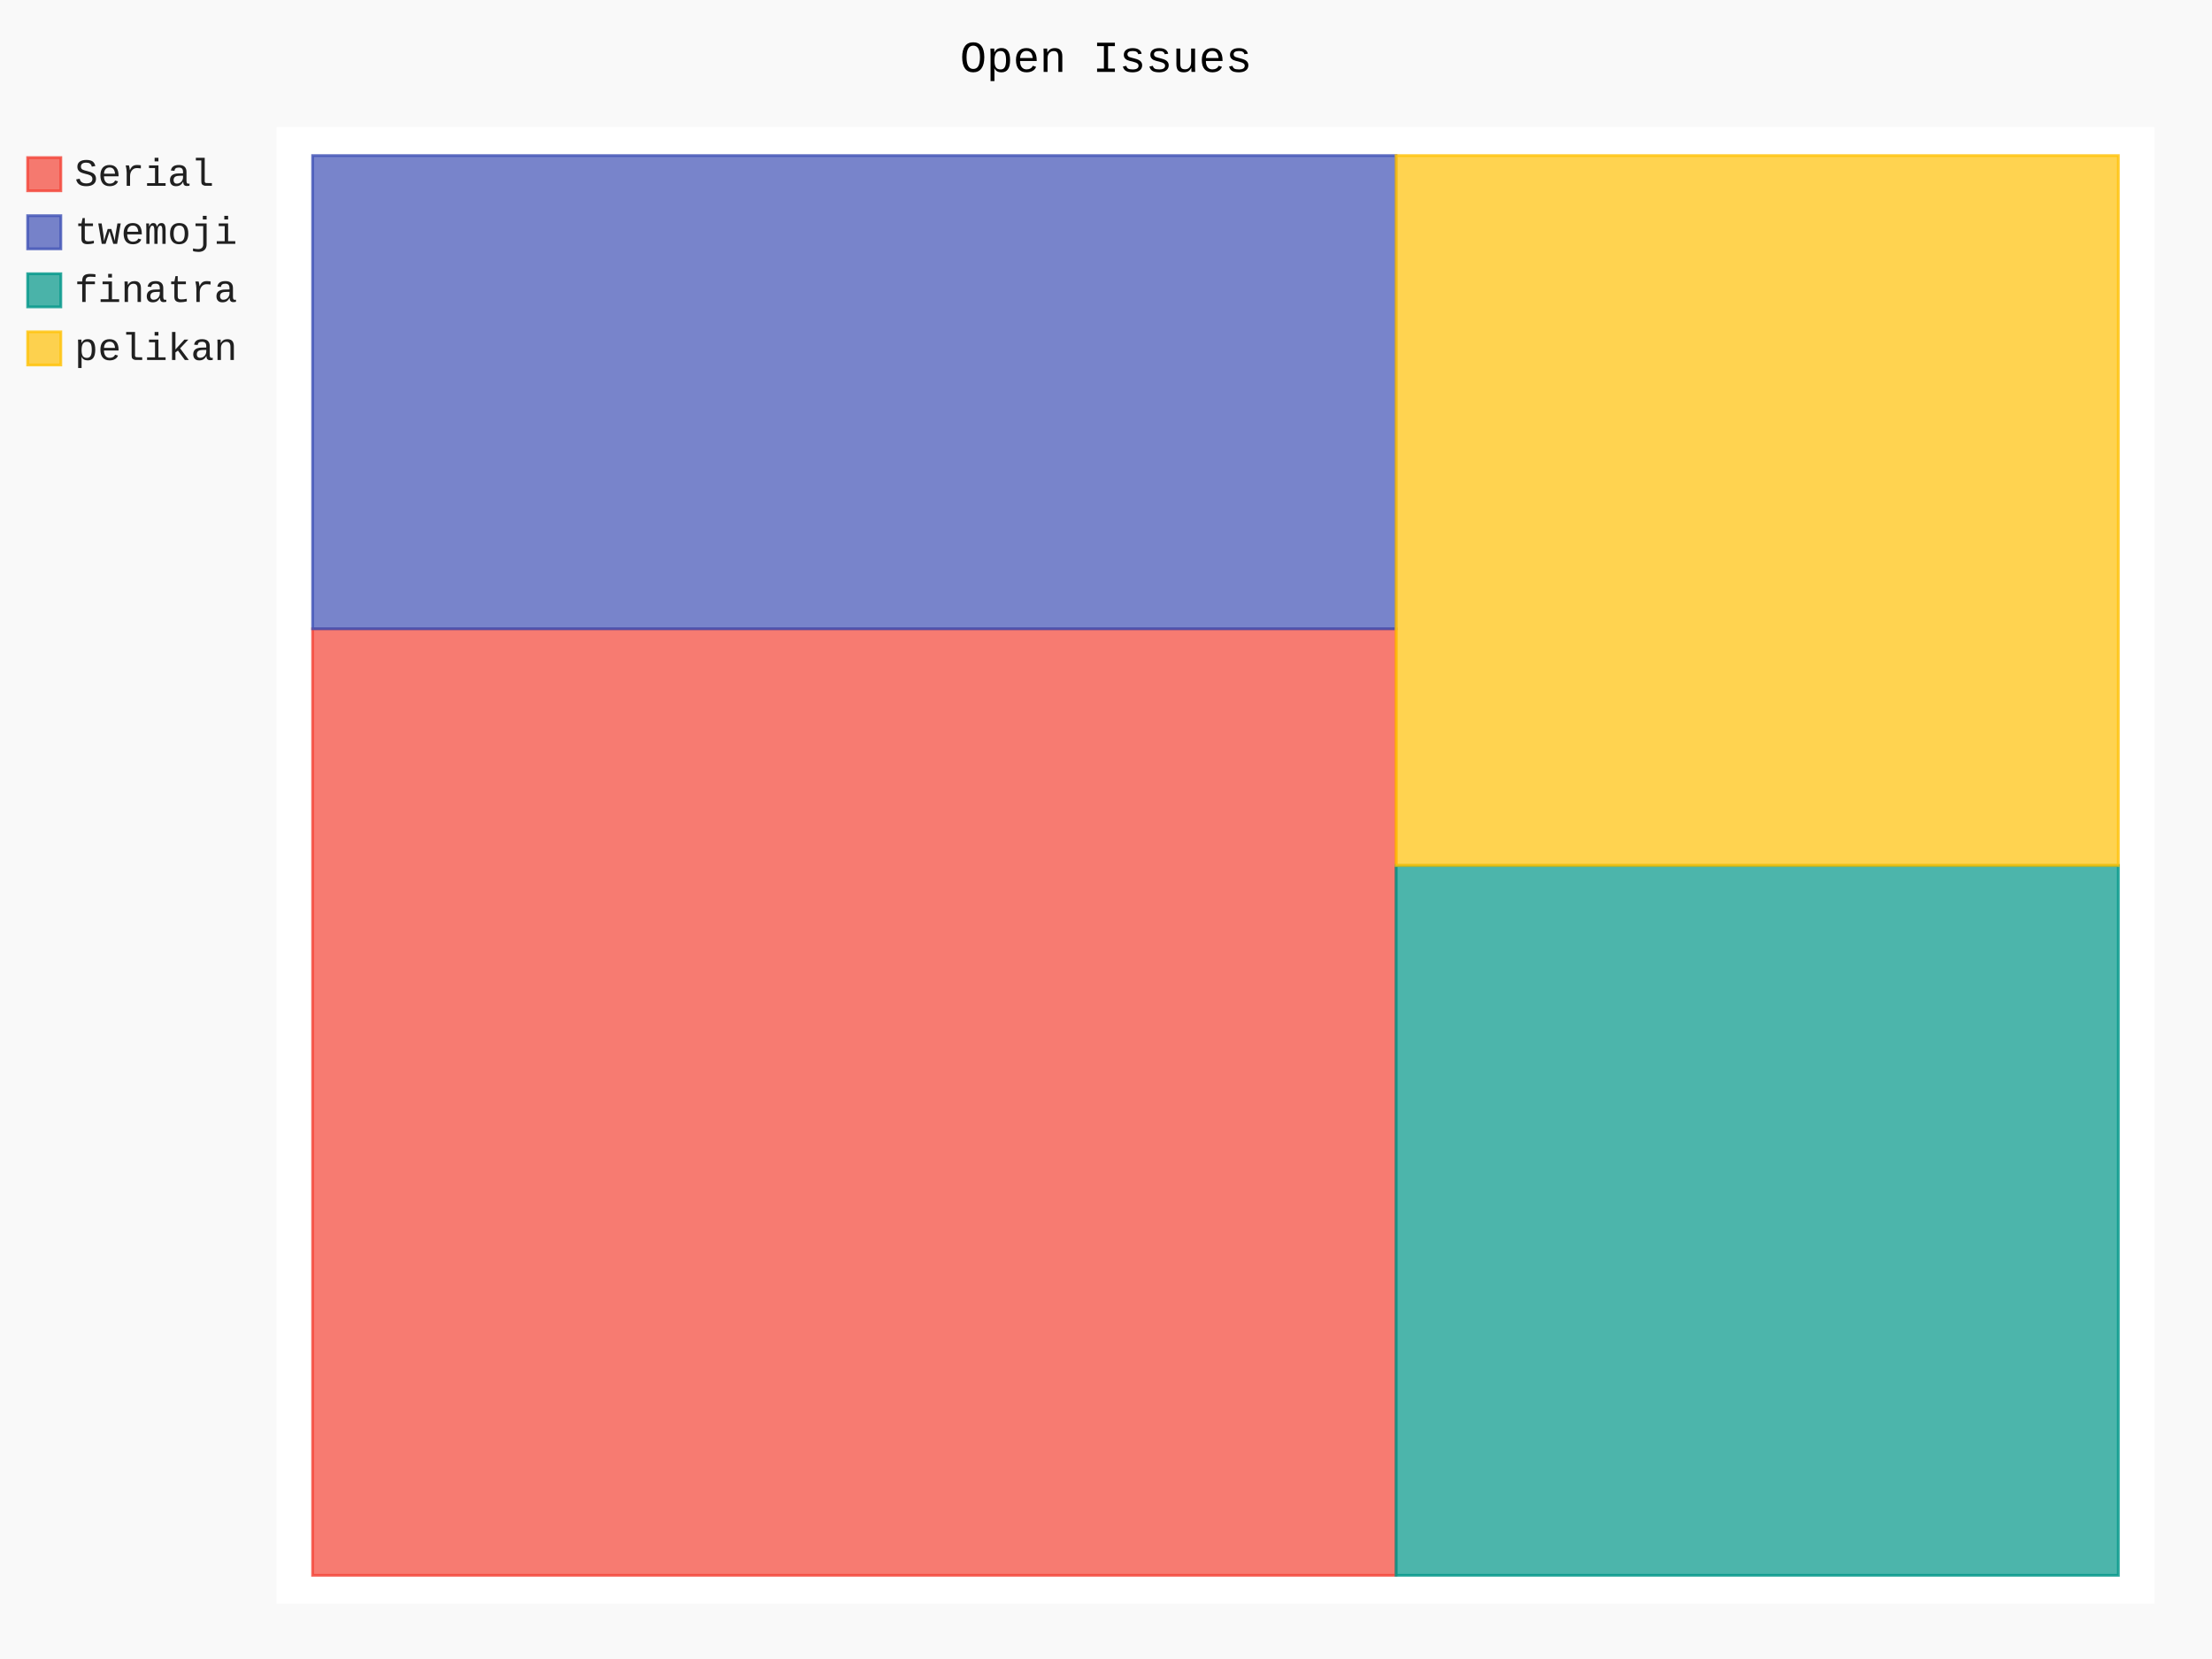
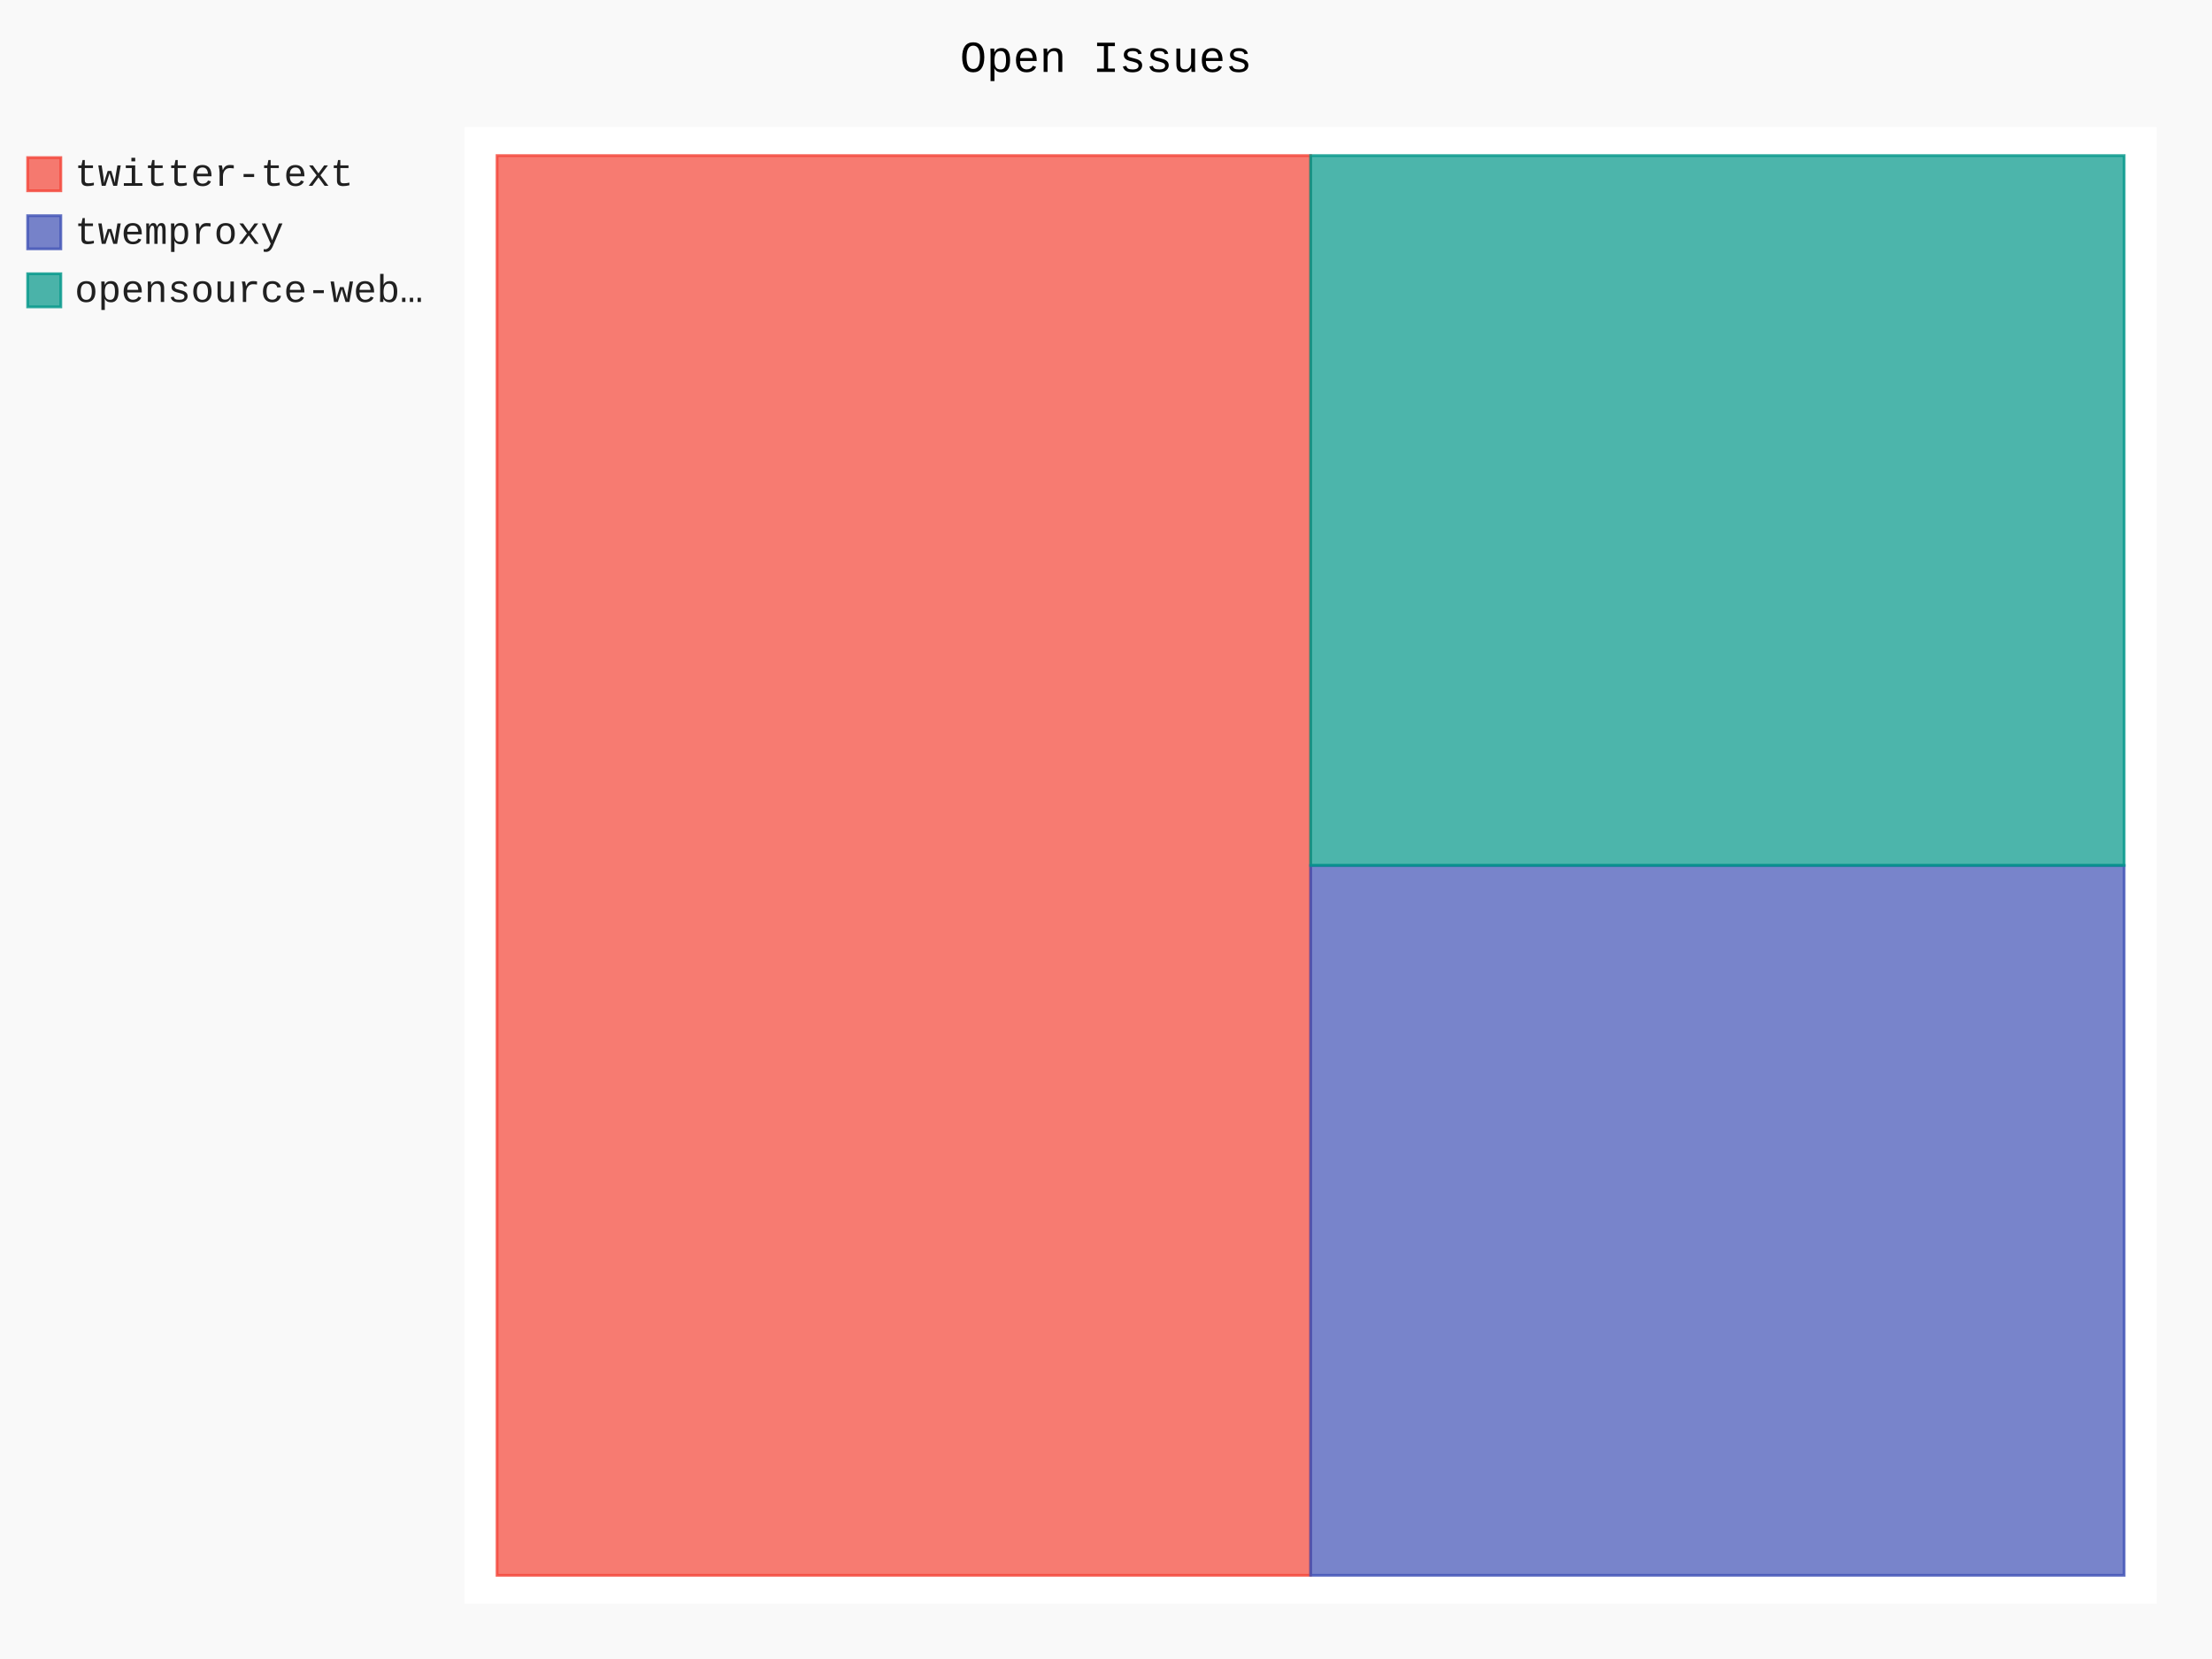
- <svg xmlns="http://www.w3.org/2000/svg" id="chart-e85d662e-464f-490c-9a72-51680046144e" class="pygal-chart" viewBox="0 0 800 600">
+ <svg xmlns="http://www.w3.org/2000/svg" id="chart-cdaa865a-2582-4509-8170-71a1fa9a36e2" class="pygal-chart" viewBox="0 0 800 600">
  <defs>
-     <style type="text/css">#chart-e85d662e-464f-490c-9a72-51680046144e{-webkit-user-select:none;-webkit-font-smoothing:antialiased;font-family:Consolas,"Liberation Mono",Menlo,Courier,monospace}#chart-e85d662e-464f-490c-9a72-51680046144e .title{font-family:Consolas,"Liberation Mono",Menlo,Courier,monospace;font-size:16px}#chart-e85d662e-464f-490c-9a72-51680046144e .legends .legend text{font-family:Consolas,"Liberation Mono",Menlo,Courier,monospace;font-size:14px}#chart-e85d662e-464f-490c-9a72-51680046144e .axis text{font-family:Consolas,"Liberation Mono",Menlo,Courier,monospace;font-size:10px}#chart-e85d662e-464f-490c-9a72-51680046144e .axis text.major{font-family:Consolas,"Liberation Mono",Menlo,Courier,monospace;font-size:10px}#chart-e85d662e-464f-490c-9a72-51680046144e .text-overlay text.value{font-family:Consolas,"Liberation Mono",Menlo,Courier,monospace;font-size:16px}#chart-e85d662e-464f-490c-9a72-51680046144e .text-overlay text.label{font-family:Consolas,"Liberation Mono",Menlo,Courier,monospace;font-size:10px}#chart-e85d662e-464f-490c-9a72-51680046144e .tooltip{font-family:Consolas,"Liberation Mono",Menlo,Courier,monospace;font-size:14px}#chart-e85d662e-464f-490c-9a72-51680046144e text.no_data{font-family:Consolas,"Liberation Mono",Menlo,Courier,monospace;font-size:64px}
- #chart-e85d662e-464f-490c-9a72-51680046144e{background-color:rgba(249,249,249,1)}#chart-e85d662e-464f-490c-9a72-51680046144e path,#chart-e85d662e-464f-490c-9a72-51680046144e line,#chart-e85d662e-464f-490c-9a72-51680046144e rect,#chart-e85d662e-464f-490c-9a72-51680046144e circle{-webkit-transition:150ms;-moz-transition:150ms;transition:150ms}#chart-e85d662e-464f-490c-9a72-51680046144e .graph &gt; .background{fill:rgba(249,249,249,1)}#chart-e85d662e-464f-490c-9a72-51680046144e .plot &gt; .background{fill:rgba(255,255,255,1)}#chart-e85d662e-464f-490c-9a72-51680046144e .graph{fill:rgba(0,0,0,.87)}#chart-e85d662e-464f-490c-9a72-51680046144e text.no_data{fill:rgba(0,0,0,1)}#chart-e85d662e-464f-490c-9a72-51680046144e .title{fill:rgba(0,0,0,1)}#chart-e85d662e-464f-490c-9a72-51680046144e .legends .legend text{fill:rgba(0,0,0,.87)}#chart-e85d662e-464f-490c-9a72-51680046144e .legends .legend:hover text{fill:rgba(0,0,0,1)}#chart-e85d662e-464f-490c-9a72-51680046144e .axis .line{stroke:rgba(0,0,0,1)}#chart-e85d662e-464f-490c-9a72-51680046144e .axis .guide.line{stroke:rgba(0,0,0,.54)}#chart-e85d662e-464f-490c-9a72-51680046144e .axis .major.line{stroke:rgba(0,0,0,.87)}#chart-e85d662e-464f-490c-9a72-51680046144e .axis text.major{fill:rgba(0,0,0,1)}#chart-e85d662e-464f-490c-9a72-51680046144e .axis.y .guides:hover .guide.line,#chart-e85d662e-464f-490c-9a72-51680046144e .line-graph .axis.x .guides:hover .guide.line,#chart-e85d662e-464f-490c-9a72-51680046144e .stackedline-graph .axis.x .guides:hover .guide.line,#chart-e85d662e-464f-490c-9a72-51680046144e .xy-graph .axis.x .guides:hover .guide.line{stroke:rgba(0,0,0,1)}#chart-e85d662e-464f-490c-9a72-51680046144e .axis .guides:hover text{fill:rgba(0,0,0,1)}#chart-e85d662e-464f-490c-9a72-51680046144e .reactive{fill-opacity:.7;stroke-opacity:.8;stroke-width:1}#chart-e85d662e-464f-490c-9a72-51680046144e .ci{stroke:rgba(0,0,0,.87)}#chart-e85d662e-464f-490c-9a72-51680046144e .reactive.active,#chart-e85d662e-464f-490c-9a72-51680046144e .active .reactive{fill-opacity:.8;stroke-opacity:.9;stroke-width:4}#chart-e85d662e-464f-490c-9a72-51680046144e .ci .reactive.active{stroke-width:1.5}#chart-e85d662e-464f-490c-9a72-51680046144e .series text{fill:rgba(0,0,0,1)}#chart-e85d662e-464f-490c-9a72-51680046144e .tooltip rect{fill:rgba(255,255,255,1);stroke:rgba(0,0,0,1);-webkit-transition:opacity 150ms;-moz-transition:opacity 150ms;transition:opacity 150ms}#chart-e85d662e-464f-490c-9a72-51680046144e .tooltip .label{fill:rgba(0,0,0,.87)}#chart-e85d662e-464f-490c-9a72-51680046144e .tooltip .label{fill:rgba(0,0,0,.87)}#chart-e85d662e-464f-490c-9a72-51680046144e .tooltip .legend{font-size:.8em;fill:rgba(0,0,0,.54)}#chart-e85d662e-464f-490c-9a72-51680046144e .tooltip .x_label{font-size:.6em;fill:rgba(0,0,0,1)}#chart-e85d662e-464f-490c-9a72-51680046144e .tooltip .xlink{font-size:.5em;text-decoration:underline}#chart-e85d662e-464f-490c-9a72-51680046144e .tooltip .value{font-size:1.5em}#chart-e85d662e-464f-490c-9a72-51680046144e .bound{font-size:.5em}#chart-e85d662e-464f-490c-9a72-51680046144e .max-value{font-size:.75em;fill:rgba(0,0,0,.54)}#chart-e85d662e-464f-490c-9a72-51680046144e .map-element{fill:rgba(255,255,255,1);stroke:rgba(0,0,0,.54) !important}#chart-e85d662e-464f-490c-9a72-51680046144e .map-element .reactive{fill-opacity:inherit;stroke-opacity:inherit}#chart-e85d662e-464f-490c-9a72-51680046144e .color-0,#chart-e85d662e-464f-490c-9a72-51680046144e .color-0 a:visited{stroke:#F44336;fill:#F44336}#chart-e85d662e-464f-490c-9a72-51680046144e .color-1,#chart-e85d662e-464f-490c-9a72-51680046144e .color-1 a:visited{stroke:#3F51B5;fill:#3F51B5}#chart-e85d662e-464f-490c-9a72-51680046144e .color-2,#chart-e85d662e-464f-490c-9a72-51680046144e .color-2 a:visited{stroke:#009688;fill:#009688}#chart-e85d662e-464f-490c-9a72-51680046144e .color-3,#chart-e85d662e-464f-490c-9a72-51680046144e .color-3 a:visited{stroke:#FFC107;fill:#FFC107}#chart-e85d662e-464f-490c-9a72-51680046144e .text-overlay .color-0 text{fill:black}#chart-e85d662e-464f-490c-9a72-51680046144e .text-overlay .color-1 text{fill:black}#chart-e85d662e-464f-490c-9a72-51680046144e .text-overlay .color-2 text{fill:black}#chart-e85d662e-464f-490c-9a72-51680046144e .text-overlay .color-3 text{fill:black}
- #chart-e85d662e-464f-490c-9a72-51680046144e text.no_data{text-anchor:middle}#chart-e85d662e-464f-490c-9a72-51680046144e .guide.line{fill:none}#chart-e85d662e-464f-490c-9a72-51680046144e .centered{text-anchor:middle}#chart-e85d662e-464f-490c-9a72-51680046144e .title{text-anchor:middle}#chart-e85d662e-464f-490c-9a72-51680046144e .legends .legend text{fill-opacity:1}#chart-e85d662e-464f-490c-9a72-51680046144e .axis.x text{text-anchor:middle}#chart-e85d662e-464f-490c-9a72-51680046144e .axis.x:not(.web) text[transform]{text-anchor:start}#chart-e85d662e-464f-490c-9a72-51680046144e .axis.x:not(.web) text[transform].backwards{text-anchor:end}#chart-e85d662e-464f-490c-9a72-51680046144e .axis.y text{text-anchor:end}#chart-e85d662e-464f-490c-9a72-51680046144e .axis.y text[transform].backwards{text-anchor:start}#chart-e85d662e-464f-490c-9a72-51680046144e .axis.y2 text{text-anchor:start}#chart-e85d662e-464f-490c-9a72-51680046144e .axis.y2 text[transform].backwards{text-anchor:end}#chart-e85d662e-464f-490c-9a72-51680046144e .axis .guide.line{stroke-dasharray:4,4;stroke:black}#chart-e85d662e-464f-490c-9a72-51680046144e .axis .major.guide.line{stroke-dasharray:6,6;stroke:black}#chart-e85d662e-464f-490c-9a72-51680046144e .horizontal .axis.y .guide.line,#chart-e85d662e-464f-490c-9a72-51680046144e .horizontal .axis.y2 .guide.line,#chart-e85d662e-464f-490c-9a72-51680046144e .vertical .axis.x .guide.line{opacity:0}#chart-e85d662e-464f-490c-9a72-51680046144e .horizontal .axis.always_show .guide.line,#chart-e85d662e-464f-490c-9a72-51680046144e .vertical .axis.always_show .guide.line{opacity:1 !important}#chart-e85d662e-464f-490c-9a72-51680046144e .axis.y .guides:hover .guide.line,#chart-e85d662e-464f-490c-9a72-51680046144e .axis.y2 .guides:hover .guide.line,#chart-e85d662e-464f-490c-9a72-51680046144e .axis.x .guides:hover .guide.line{opacity:1}#chart-e85d662e-464f-490c-9a72-51680046144e .axis .guides:hover text{opacity:1}#chart-e85d662e-464f-490c-9a72-51680046144e .nofill{fill:none}#chart-e85d662e-464f-490c-9a72-51680046144e .subtle-fill{fill-opacity:.2}#chart-e85d662e-464f-490c-9a72-51680046144e .dot{stroke-width:1px;fill-opacity:1;stroke-opacity:1}#chart-e85d662e-464f-490c-9a72-51680046144e .dot.active{stroke-width:5px}#chart-e85d662e-464f-490c-9a72-51680046144e .dot.negative{fill:transparent}#chart-e85d662e-464f-490c-9a72-51680046144e text,#chart-e85d662e-464f-490c-9a72-51680046144e tspan{stroke:none !important}#chart-e85d662e-464f-490c-9a72-51680046144e .series text.active{opacity:1}#chart-e85d662e-464f-490c-9a72-51680046144e .tooltip rect{fill-opacity:.95;stroke-width:.5}#chart-e85d662e-464f-490c-9a72-51680046144e .tooltip text{fill-opacity:1}#chart-e85d662e-464f-490c-9a72-51680046144e .showable{visibility:hidden}#chart-e85d662e-464f-490c-9a72-51680046144e .showable.shown{visibility:visible}#chart-e85d662e-464f-490c-9a72-51680046144e .gauge-background{fill:rgba(229,229,229,1);stroke:none}#chart-e85d662e-464f-490c-9a72-51680046144e .bg-lines{stroke:rgba(249,249,249,1);stroke-width:2px}</style>
+     <style type="text/css">#chart-cdaa865a-2582-4509-8170-71a1fa9a36e2{-webkit-user-select:none;-webkit-font-smoothing:antialiased;font-family:Consolas,"Liberation Mono",Menlo,Courier,monospace}#chart-cdaa865a-2582-4509-8170-71a1fa9a36e2 .title{font-family:Consolas,"Liberation Mono",Menlo,Courier,monospace;font-size:16px}#chart-cdaa865a-2582-4509-8170-71a1fa9a36e2 .legends .legend text{font-family:Consolas,"Liberation Mono",Menlo,Courier,monospace;font-size:14px}#chart-cdaa865a-2582-4509-8170-71a1fa9a36e2 .axis text{font-family:Consolas,"Liberation Mono",Menlo,Courier,monospace;font-size:10px}#chart-cdaa865a-2582-4509-8170-71a1fa9a36e2 .axis text.major{font-family:Consolas,"Liberation Mono",Menlo,Courier,monospace;font-size:10px}#chart-cdaa865a-2582-4509-8170-71a1fa9a36e2 .text-overlay text.value{font-family:Consolas,"Liberation Mono",Menlo,Courier,monospace;font-size:16px}#chart-cdaa865a-2582-4509-8170-71a1fa9a36e2 .text-overlay text.label{font-family:Consolas,"Liberation Mono",Menlo,Courier,monospace;font-size:10px}#chart-cdaa865a-2582-4509-8170-71a1fa9a36e2 .tooltip{font-family:Consolas,"Liberation Mono",Menlo,Courier,monospace;font-size:14px}#chart-cdaa865a-2582-4509-8170-71a1fa9a36e2 text.no_data{font-family:Consolas,"Liberation Mono",Menlo,Courier,monospace;font-size:64px}
+ #chart-cdaa865a-2582-4509-8170-71a1fa9a36e2{background-color:rgba(249,249,249,1)}#chart-cdaa865a-2582-4509-8170-71a1fa9a36e2 path,#chart-cdaa865a-2582-4509-8170-71a1fa9a36e2 line,#chart-cdaa865a-2582-4509-8170-71a1fa9a36e2 rect,#chart-cdaa865a-2582-4509-8170-71a1fa9a36e2 circle{-webkit-transition:150ms;-moz-transition:150ms;transition:150ms}#chart-cdaa865a-2582-4509-8170-71a1fa9a36e2 .graph &gt; .background{fill:rgba(249,249,249,1)}#chart-cdaa865a-2582-4509-8170-71a1fa9a36e2 .plot &gt; .background{fill:rgba(255,255,255,1)}#chart-cdaa865a-2582-4509-8170-71a1fa9a36e2 .graph{fill:rgba(0,0,0,.87)}#chart-cdaa865a-2582-4509-8170-71a1fa9a36e2 text.no_data{fill:rgba(0,0,0,1)}#chart-cdaa865a-2582-4509-8170-71a1fa9a36e2 .title{fill:rgba(0,0,0,1)}#chart-cdaa865a-2582-4509-8170-71a1fa9a36e2 .legends .legend text{fill:rgba(0,0,0,.87)}#chart-cdaa865a-2582-4509-8170-71a1fa9a36e2 .legends .legend:hover text{fill:rgba(0,0,0,1)}#chart-cdaa865a-2582-4509-8170-71a1fa9a36e2 .axis .line{stroke:rgba(0,0,0,1)}#chart-cdaa865a-2582-4509-8170-71a1fa9a36e2 .axis .guide.line{stroke:rgba(0,0,0,.54)}#chart-cdaa865a-2582-4509-8170-71a1fa9a36e2 .axis .major.line{stroke:rgba(0,0,0,.87)}#chart-cdaa865a-2582-4509-8170-71a1fa9a36e2 .axis text.major{fill:rgba(0,0,0,1)}#chart-cdaa865a-2582-4509-8170-71a1fa9a36e2 .axis.y .guides:hover .guide.line,#chart-cdaa865a-2582-4509-8170-71a1fa9a36e2 .line-graph .axis.x .guides:hover .guide.line,#chart-cdaa865a-2582-4509-8170-71a1fa9a36e2 .stackedline-graph .axis.x .guides:hover .guide.line,#chart-cdaa865a-2582-4509-8170-71a1fa9a36e2 .xy-graph .axis.x .guides:hover .guide.line{stroke:rgba(0,0,0,1)}#chart-cdaa865a-2582-4509-8170-71a1fa9a36e2 .axis .guides:hover text{fill:rgba(0,0,0,1)}#chart-cdaa865a-2582-4509-8170-71a1fa9a36e2 .reactive{fill-opacity:.7;stroke-opacity:.8;stroke-width:1}#chart-cdaa865a-2582-4509-8170-71a1fa9a36e2 .ci{stroke:rgba(0,0,0,.87)}#chart-cdaa865a-2582-4509-8170-71a1fa9a36e2 .reactive.active,#chart-cdaa865a-2582-4509-8170-71a1fa9a36e2 .active .reactive{fill-opacity:.8;stroke-opacity:.9;stroke-width:4}#chart-cdaa865a-2582-4509-8170-71a1fa9a36e2 .ci .reactive.active{stroke-width:1.5}#chart-cdaa865a-2582-4509-8170-71a1fa9a36e2 .series text{fill:rgba(0,0,0,1)}#chart-cdaa865a-2582-4509-8170-71a1fa9a36e2 .tooltip rect{fill:rgba(255,255,255,1);stroke:rgba(0,0,0,1);-webkit-transition:opacity 150ms;-moz-transition:opacity 150ms;transition:opacity 150ms}#chart-cdaa865a-2582-4509-8170-71a1fa9a36e2 .tooltip .label{fill:rgba(0,0,0,.87)}#chart-cdaa865a-2582-4509-8170-71a1fa9a36e2 .tooltip .label{fill:rgba(0,0,0,.87)}#chart-cdaa865a-2582-4509-8170-71a1fa9a36e2 .tooltip .legend{font-size:.8em;fill:rgba(0,0,0,.54)}#chart-cdaa865a-2582-4509-8170-71a1fa9a36e2 .tooltip .x_label{font-size:.6em;fill:rgba(0,0,0,1)}#chart-cdaa865a-2582-4509-8170-71a1fa9a36e2 .tooltip .xlink{font-size:.5em;text-decoration:underline}#chart-cdaa865a-2582-4509-8170-71a1fa9a36e2 .tooltip .value{font-size:1.5em}#chart-cdaa865a-2582-4509-8170-71a1fa9a36e2 .bound{font-size:.5em}#chart-cdaa865a-2582-4509-8170-71a1fa9a36e2 .max-value{font-size:.75em;fill:rgba(0,0,0,.54)}#chart-cdaa865a-2582-4509-8170-71a1fa9a36e2 .map-element{fill:rgba(255,255,255,1);stroke:rgba(0,0,0,.54) !important}#chart-cdaa865a-2582-4509-8170-71a1fa9a36e2 .map-element .reactive{fill-opacity:inherit;stroke-opacity:inherit}#chart-cdaa865a-2582-4509-8170-71a1fa9a36e2 .color-0,#chart-cdaa865a-2582-4509-8170-71a1fa9a36e2 .color-0 a:visited{stroke:#F44336;fill:#F44336}#chart-cdaa865a-2582-4509-8170-71a1fa9a36e2 .color-1,#chart-cdaa865a-2582-4509-8170-71a1fa9a36e2 .color-1 a:visited{stroke:#3F51B5;fill:#3F51B5}#chart-cdaa865a-2582-4509-8170-71a1fa9a36e2 .color-2,#chart-cdaa865a-2582-4509-8170-71a1fa9a36e2 .color-2 a:visited{stroke:#009688;fill:#009688}#chart-cdaa865a-2582-4509-8170-71a1fa9a36e2 .text-overlay .color-0 text{fill:black}#chart-cdaa865a-2582-4509-8170-71a1fa9a36e2 .text-overlay .color-1 text{fill:black}#chart-cdaa865a-2582-4509-8170-71a1fa9a36e2 .text-overlay .color-2 text{fill:black}
+ #chart-cdaa865a-2582-4509-8170-71a1fa9a36e2 text.no_data{text-anchor:middle}#chart-cdaa865a-2582-4509-8170-71a1fa9a36e2 .guide.line{fill:none}#chart-cdaa865a-2582-4509-8170-71a1fa9a36e2 .centered{text-anchor:middle}#chart-cdaa865a-2582-4509-8170-71a1fa9a36e2 .title{text-anchor:middle}#chart-cdaa865a-2582-4509-8170-71a1fa9a36e2 .legends .legend text{fill-opacity:1}#chart-cdaa865a-2582-4509-8170-71a1fa9a36e2 .axis.x text{text-anchor:middle}#chart-cdaa865a-2582-4509-8170-71a1fa9a36e2 .axis.x:not(.web) text[transform]{text-anchor:start}#chart-cdaa865a-2582-4509-8170-71a1fa9a36e2 .axis.x:not(.web) text[transform].backwards{text-anchor:end}#chart-cdaa865a-2582-4509-8170-71a1fa9a36e2 .axis.y text{text-anchor:end}#chart-cdaa865a-2582-4509-8170-71a1fa9a36e2 .axis.y text[transform].backwards{text-anchor:start}#chart-cdaa865a-2582-4509-8170-71a1fa9a36e2 .axis.y2 text{text-anchor:start}#chart-cdaa865a-2582-4509-8170-71a1fa9a36e2 .axis.y2 text[transform].backwards{text-anchor:end}#chart-cdaa865a-2582-4509-8170-71a1fa9a36e2 .axis .guide.line{stroke-dasharray:4,4;stroke:black}#chart-cdaa865a-2582-4509-8170-71a1fa9a36e2 .axis .major.guide.line{stroke-dasharray:6,6;stroke:black}#chart-cdaa865a-2582-4509-8170-71a1fa9a36e2 .horizontal .axis.y .guide.line,#chart-cdaa865a-2582-4509-8170-71a1fa9a36e2 .horizontal .axis.y2 .guide.line,#chart-cdaa865a-2582-4509-8170-71a1fa9a36e2 .vertical .axis.x .guide.line{opacity:0}#chart-cdaa865a-2582-4509-8170-71a1fa9a36e2 .horizontal .axis.always_show .guide.line,#chart-cdaa865a-2582-4509-8170-71a1fa9a36e2 .vertical .axis.always_show .guide.line{opacity:1 !important}#chart-cdaa865a-2582-4509-8170-71a1fa9a36e2 .axis.y .guides:hover .guide.line,#chart-cdaa865a-2582-4509-8170-71a1fa9a36e2 .axis.y2 .guides:hover .guide.line,#chart-cdaa865a-2582-4509-8170-71a1fa9a36e2 .axis.x .guides:hover .guide.line{opacity:1}#chart-cdaa865a-2582-4509-8170-71a1fa9a36e2 .axis .guides:hover text{opacity:1}#chart-cdaa865a-2582-4509-8170-71a1fa9a36e2 .nofill{fill:none}#chart-cdaa865a-2582-4509-8170-71a1fa9a36e2 .subtle-fill{fill-opacity:.2}#chart-cdaa865a-2582-4509-8170-71a1fa9a36e2 .dot{stroke-width:1px;fill-opacity:1;stroke-opacity:1}#chart-cdaa865a-2582-4509-8170-71a1fa9a36e2 .dot.active{stroke-width:5px}#chart-cdaa865a-2582-4509-8170-71a1fa9a36e2 .dot.negative{fill:transparent}#chart-cdaa865a-2582-4509-8170-71a1fa9a36e2 text,#chart-cdaa865a-2582-4509-8170-71a1fa9a36e2 tspan{stroke:none !important}#chart-cdaa865a-2582-4509-8170-71a1fa9a36e2 .series text.active{opacity:1}#chart-cdaa865a-2582-4509-8170-71a1fa9a36e2 .tooltip rect{fill-opacity:.95;stroke-width:.5}#chart-cdaa865a-2582-4509-8170-71a1fa9a36e2 .tooltip text{fill-opacity:1}#chart-cdaa865a-2582-4509-8170-71a1fa9a36e2 .showable{visibility:hidden}#chart-cdaa865a-2582-4509-8170-71a1fa9a36e2 .showable.shown{visibility:visible}#chart-cdaa865a-2582-4509-8170-71a1fa9a36e2 .gauge-background{fill:rgba(229,229,229,1);stroke:none}#chart-cdaa865a-2582-4509-8170-71a1fa9a36e2 .bg-lines{stroke:rgba(249,249,249,1);stroke-width:2px}</style>
  </defs>
  <g class="graph treemap-graph vertical">
    <rect x="0" y="0" width="800" height="600" class="background" />
-     <g transform="translate(100, 46)" class="plot">
-       <rect x="0" y="0" width="679.2" height="534" class="background" />
+     <g transform="translate(168, 46)" class="plot">
+       <rect x="0" y="0" width="612.0" height="534" class="background" />
      <g class="series serie-0 color-0">
        <g class="rects">
          <g class="rect">
-             <rect x="13.062" y="181.423" width="391.846" height="342.308" class="rect reactive tooltip-trigger" />
+             <rect x="11.769" y="10.269" width="294.231" height="513.462" class="rect reactive tooltip-trigger" />
          </g>
        </g>
      </g>
      <g class="series serie-1 color-1">
        <g class="rects">
          <g class="rect">
-             <rect x="13.062" y="10.269" width="391.846" height="171.154" class="rect reactive tooltip-trigger" />
+             <rect x="306" y="267.0" width="294.231" height="256.731" class="rect reactive tooltip-trigger" />
          </g>
        </g>
      </g>
      <g class="series serie-2 color-2">
        <g class="rects">
          <g class="rect">
-             <rect x="404.908" y="267.0" width="261.231" height="256.731" class="rect reactive tooltip-trigger" />
-           </g>
-         </g>
-       </g>
-       <g class="series serie-3 color-3">
-         <g class="rects">
-           <g class="rect">
-             <rect x="404.908" y="10.269" width="261.231" height="256.731" class="rect reactive tooltip-trigger" />
+             <rect x="306" y="10.269" width="294.231" height="256.731" class="rect reactive tooltip-trigger" />
          </g>
        </g>
      </g>
    </g>
    <g class="titles">
      <text x="400.0" y="26" class="title plot_title">Open Issues</text>
    </g>
-     <g transform="translate(100, 46)" class="plot overlay">
+     <g transform="translate(168, 46)" class="plot overlay">
      <g class="series serie-0 color-0" />
      <g class="series serie-1 color-1" />
      <g class="series serie-2 color-2" />
-       <g class="series serie-3 color-3" />
    </g>
-     <g transform="translate(100, 46)" class="plot text-overlay">
+     <g transform="translate(168, 46)" class="plot text-overlay">
      <g class="series serie-0 color-0" />
      <g class="series serie-1 color-1" />
      <g class="series serie-2 color-2" />
-       <g class="series serie-3 color-3" />
    </g>
-     <g transform="translate(100, 46)" class="plot tooltip-overlay">
+     <g transform="translate(168, 46)" class="plot tooltip-overlay">
      <g transform="translate(0 0)" style="opacity: 0" class="tooltip">
        <rect rx="0" ry="0" width="0" height="0" class="tooltip-box" />
        <g class="text" />
      </g>
    </g>
    <g transform="translate(10, 56)" class="legends">
      <g id="activate-serie-0" class="legend reactive activate-serie">
        <rect x="0.0" y="1.0" width="12" height="12" class="color-0 reactive" />
-         <text x="17.0" y="11.2">Serial</text>
+         <text x="17.0" y="11.2">twitter-text</text>
      </g>
      <g id="activate-serie-1" class="legend reactive activate-serie">
        <rect x="0.0" y="22.0" width="12" height="12" class="color-1 reactive" />
-         <text x="17.0" y="32.2">twemoji</text>
+         <text x="17.0" y="32.2">twemproxy</text>
      </g>
      <g id="activate-serie-2" class="legend reactive activate-serie">
        <rect x="0.0" y="43.0" width="12" height="12" class="color-2 reactive" />
-         <text x="17.0" y="53.2">finatra</text>
-       </g>
-       <g id="activate-serie-3" class="legend reactive activate-serie">
-         <rect x="0.0" y="64.0" width="12" height="12" class="color-3 reactive" />
-         <text x="17.0" y="74.2">pelikan</text>
+         <text x="17.0" y="53.2">opensource-web…</text>
      </g>
    </g>
    <g transform="translate(790, 56)" class="legends" />
  </g>
</svg>
